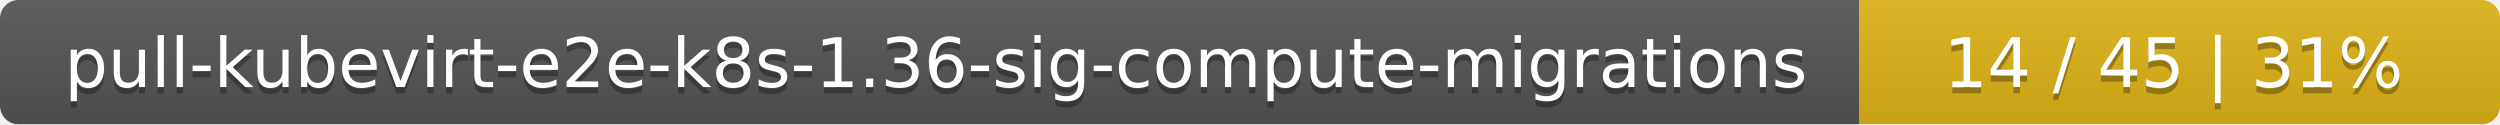
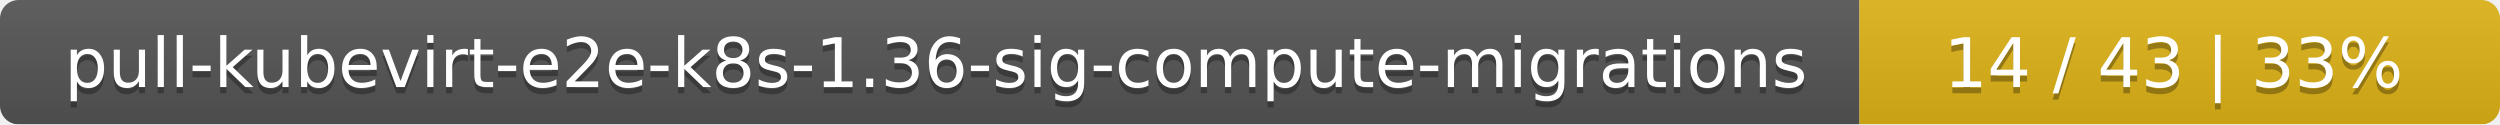
<svg xmlns="http://www.w3.org/2000/svg" width="402" height="20">
  <linearGradient id="smooth" x2="0" y2="100%">
    <stop offset="0" stop-color="#bbb" stop-opacity=".1" />
    <stop offset="1" stop-opacity=".1" />
  </linearGradient>
  <mask id="round">
    <rect width="402" height="20" rx="3" fill="#fff" />
  </mask>
  <g mask="url(#round)">
    <rect width="299" height="20" fill="#555" />
    <rect x="299" width="103" height="20" fill="#dfb317" />
    <rect width="402" height="20" fill="url(#smooth)" />
  </g>
  <g fill="#fff" text-anchor="middle" font-family="DejaVu Sans,Verdana,Geneva,sans-serif" font-size="11">
    <text x="150.5" y="15" fill="#010101" fill-opacity=".3">pull-kubevirt-e2e-k8s-1.36-sig-compute-migrations</text>
    <text x="150.5" y="14">pull-kubevirt-e2e-k8s-1.36-sig-compute-migrations</text>
-     <text x="349.5" y="15" fill="#010101" fill-opacity=".3">14 / 45    |    31%</text>
-     <text x="349.5" y="14">14 / 45    |    31%</text>
+     <text x="349.5" y="15" fill="#010101" fill-opacity=".3">14 / 43    |    33%</text>
+     <text x="349.5" y="14">14 / 43    |    33%</text>
  </g>
</svg>
